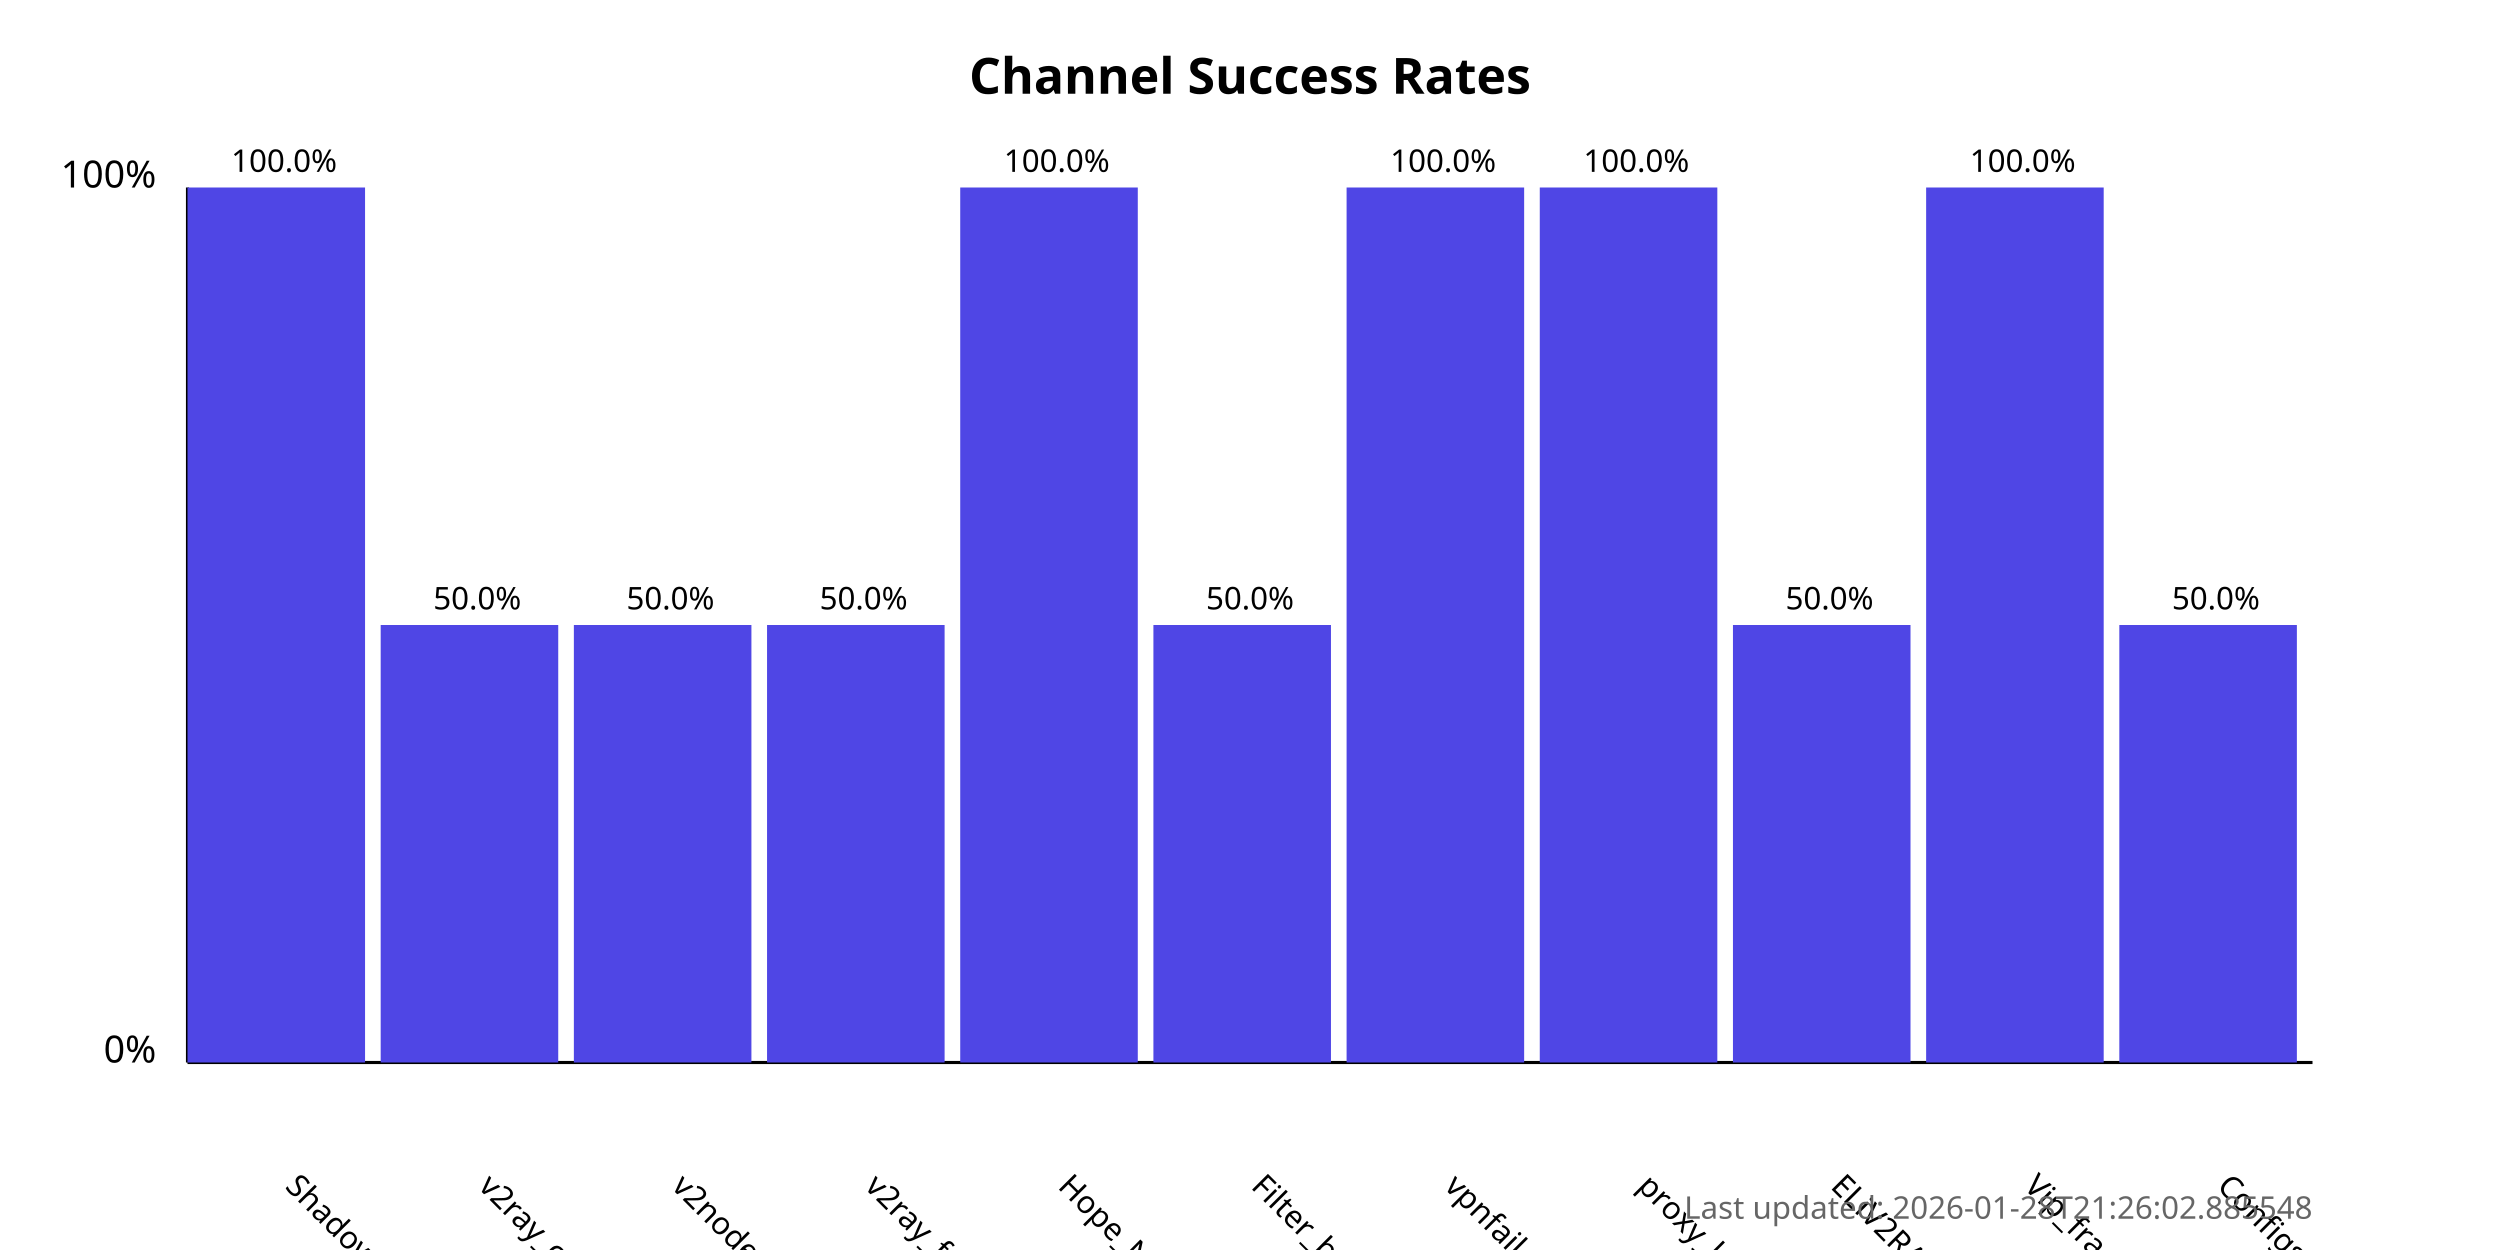
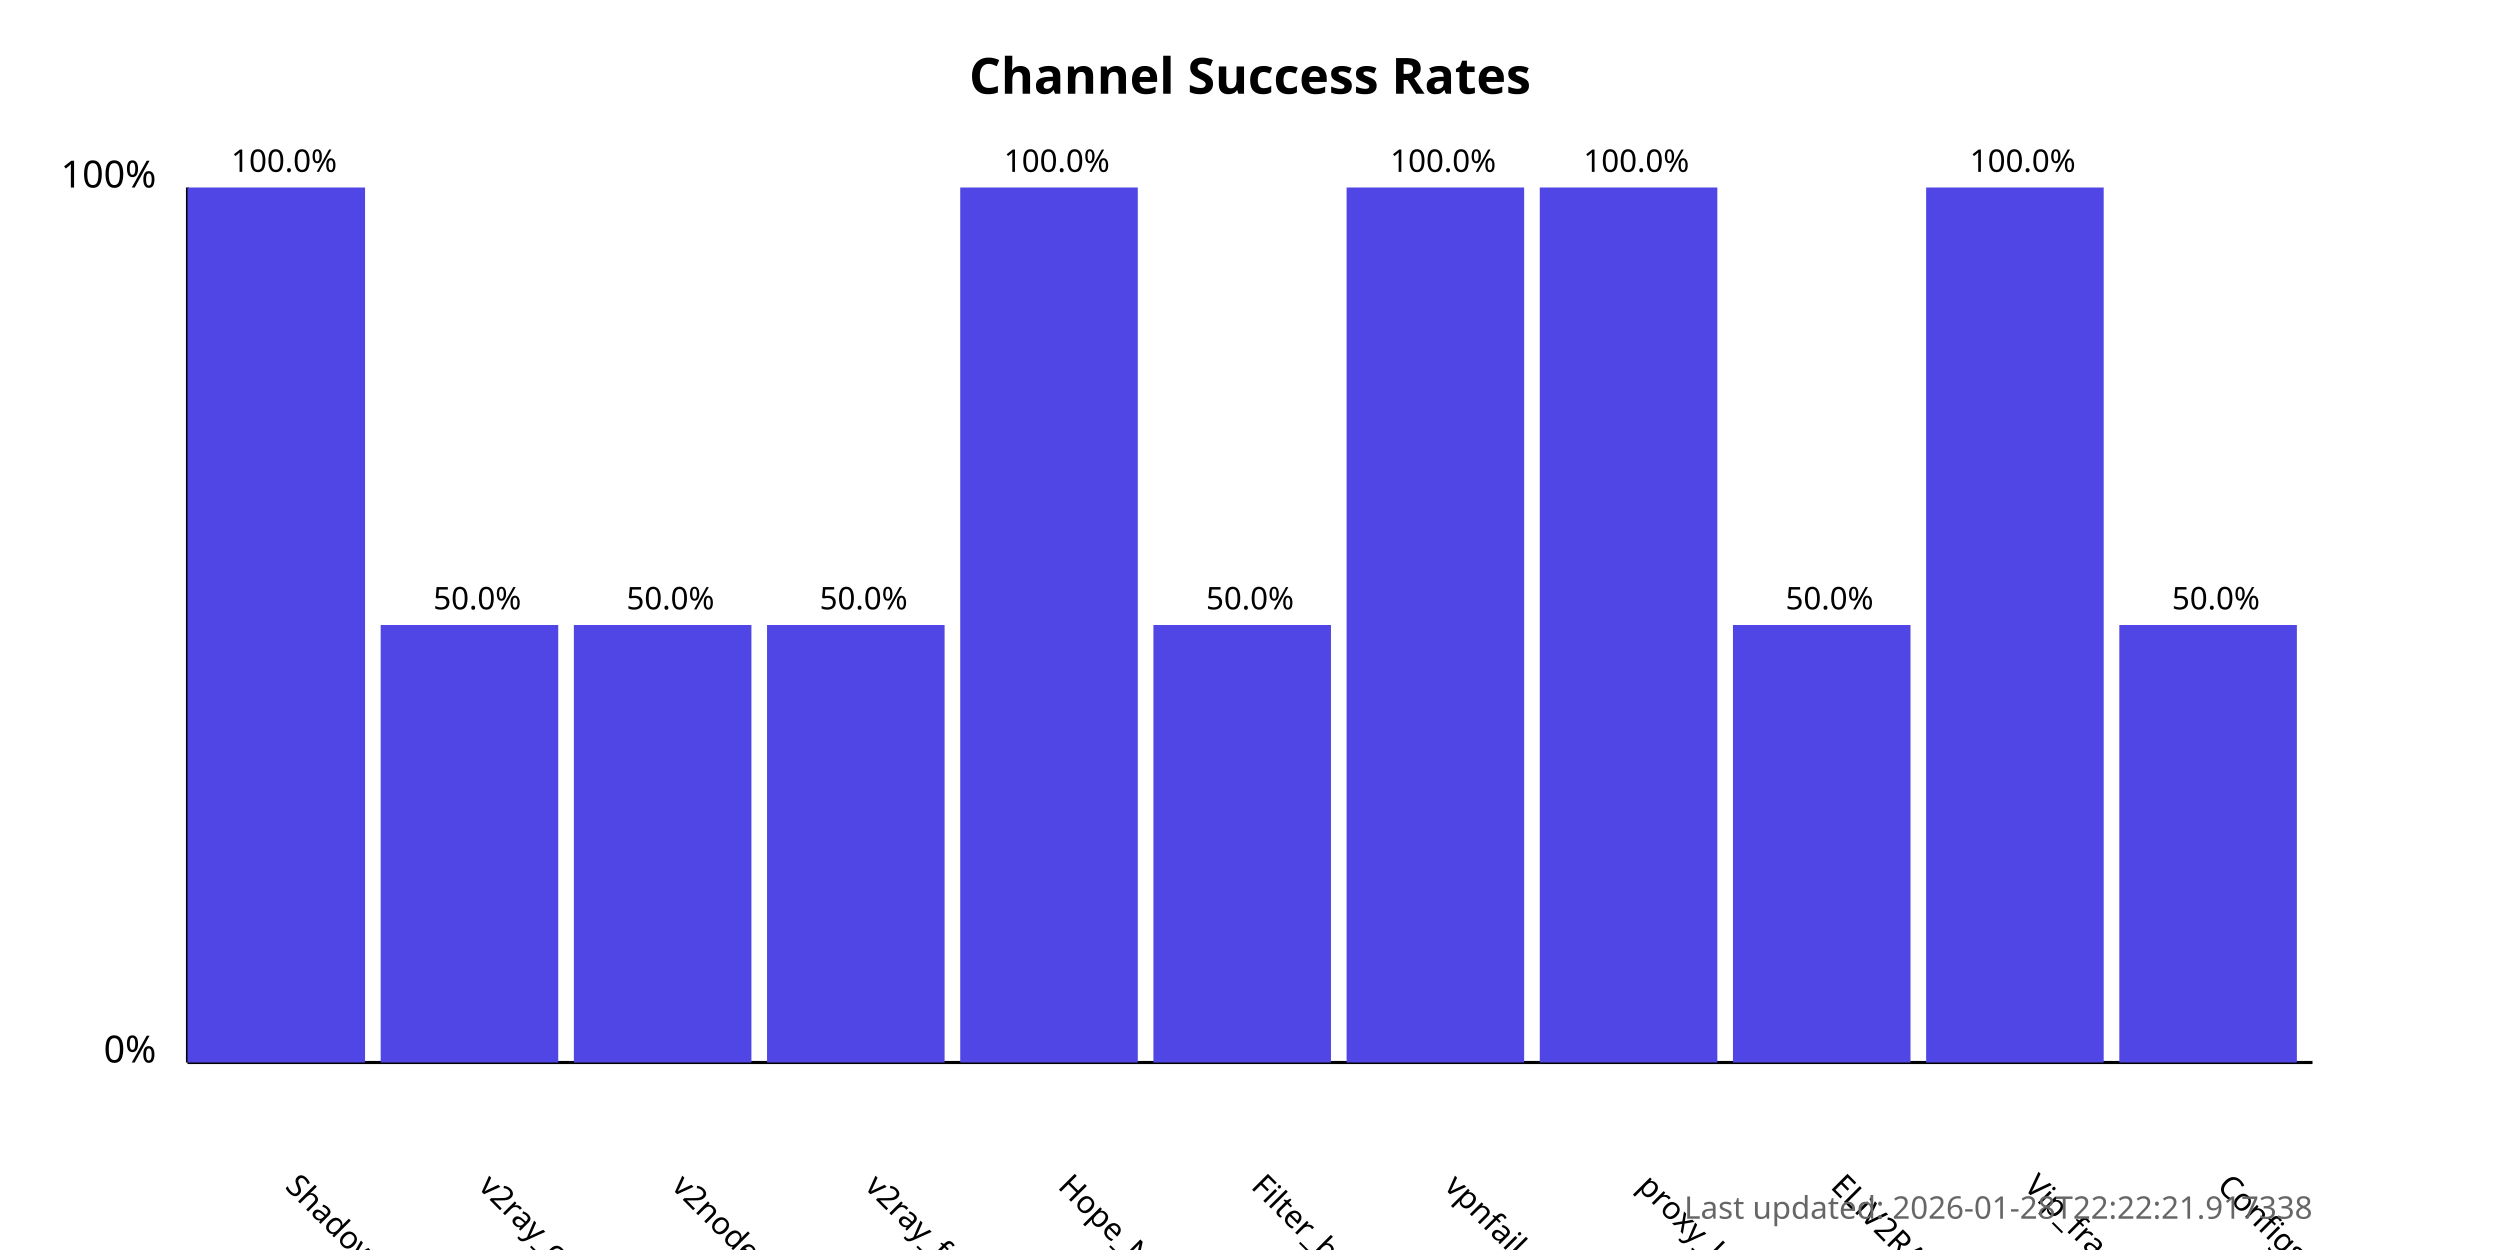
<svg xmlns="http://www.w3.org/2000/svg" width="800" height="400">
  <style>
            .chart-title { font: bold 16px sans-serif; }
            .axis-label { font: 12px sans-serif; }
            .tick-label { font: 10px sans-serif; }
            .bar { fill: #4f46e5; }
            .bar:hover { fill: #6366f1; }
            .timestamp { font: 10px sans-serif; fill: #666; }
        </style>
  <text x="400.0" y="30" text-anchor="middle" class="chart-title">
            Channel Success Rates
        </text>
  <line x1="60" y1="340" x2="60" y2="60" stroke="black" stroke-width="1" />
  <line x1="60" y1="340" x2="740" y2="340" stroke="black" stroke-width="1" />
  <text x="50" y="340" text-anchor="end" class="axis-label">0%</text>
  <text x="50" y="60" text-anchor="end" class="axis-label">100%</text>
  <g>
    <rect x="60" y="60.0" width="56.818" height="280.0" class="bar" />
    <text x="90.909" y="380" transform="rotate(45, 90.90909, 380)" text-anchor="start" class="tick-label">
                ShadowProxy66
            </text>
    <text x="90.909" y="55.0" text-anchor="middle" class="tick-label">
                100.0%
            </text>
  </g>
  <g>
    <rect x="121.818" y="200.0" width="56.818" height="140.0" class="bar" />
    <text x="152.727" y="380" transform="rotate(45, 152.7273, 380)" text-anchor="start" class="tick-label">
                v2ray_configs_pool
            </text>
    <text x="152.727" y="195.0" text-anchor="middle" class="tick-label">
                50.0%
            </text>
  </g>
  <g>
    <rect x="183.636" y="200.0" width="56.818" height="140.0" class="bar" />
    <text x="214.545" y="380" transform="rotate(45, 214.5455, 380)" text-anchor="start" class="tick-label">
                v2nodes
            </text>
    <text x="214.545" y="195.0" text-anchor="middle" class="tick-label">
                50.0%
            </text>
  </g>
  <g>
    <rect x="245.455" y="200.0" width="56.818" height="140.0" class="bar" />
    <text x="276.364" y="380" transform="rotate(45, 276.3636, 380)" text-anchor="start" class="tick-label">
                v2ray_free_conf
            </text>
    <text x="276.364" y="195.0" text-anchor="middle" class="tick-label">
                50.0%
            </text>
  </g>
  <g>
    <rect x="307.273" y="60.0" width="56.818" height="280.0" class="bar" />
    <text x="338.182" y="380" transform="rotate(45, 338.1818, 380)" text-anchor="start" class="tick-label">
                Hope_Net
            </text>
    <text x="338.182" y="55.0" text-anchor="middle" class="tick-label">
                100.0%
            </text>
  </g>
  <g>
    <rect x="369.091" y="200.0" width="56.818" height="140.0" class="bar" />
    <text x="400.0" y="380" transform="rotate(45, 400.0, 380)" text-anchor="start" class="tick-label">
                Filter_breaker
            </text>
    <text x="400.0" y="195.0" text-anchor="middle" class="tick-label">
                50.0%
            </text>
  </g>
  <g>
    <rect x="430.909" y="60.0" width="56.818" height="280.0" class="bar" />
    <text x="461.818" y="380" transform="rotate(45, 461.8182, 380)" text-anchor="start" class="tick-label">
                vpnfail_vless
            </text>
    <text x="461.818" y="55.0" text-anchor="middle" class="tick-label">
                100.0%
            </text>
  </g>
  <g>
    <rect x="492.727" y="60.0" width="56.818" height="280.0" class="bar" />
    <text x="523.636" y="380" transform="rotate(45, 523.6364, 380)" text-anchor="start" class="tick-label">
                proxy_kafee
            </text>
    <text x="523.636" y="55.0" text-anchor="middle" class="tick-label">
                100.0%
            </text>
  </g>
  <g>
    <rect x="554.545" y="200.0" width="56.818" height="140.0" class="bar" />
    <text x="585.455" y="380" transform="rotate(45, 585.4545, 380)" text-anchor="start" class="tick-label">
                ELiV2RAY
            </text>
    <text x="585.455" y="195.0" text-anchor="middle" class="tick-label">
                50.0%
            </text>
  </g>
  <g>
    <rect x="616.364" y="60.0" width="56.818" height="280.0" class="bar" />
    <text x="647.273" y="380" transform="rotate(45, 647.2727, 380)" text-anchor="start" class="tick-label">
                Vip_fragment_v2ray
            </text>
    <text x="647.273" y="55.0" text-anchor="middle" class="tick-label">
                100.0%
            </text>
  </g>
  <g>
    <rect x="678.182" y="200.0" width="56.818" height="140.0" class="bar" />
    <text x="709.091" y="380" transform="rotate(45, 709.0909, 380)" text-anchor="start" class="tick-label">
                ConfigsHubPlus
            </text>
    <text x="709.091" y="195.0" text-anchor="middle" class="tick-label">
                50.0%
            </text>
  </g>
  <text x="740" y="390" text-anchor="end" class="timestamp">
-             Last updated: 2026-01-28T21:26:02.885548
+             Last updated: 2026-01-28T22:22:21.917338
        </text>
</svg>
